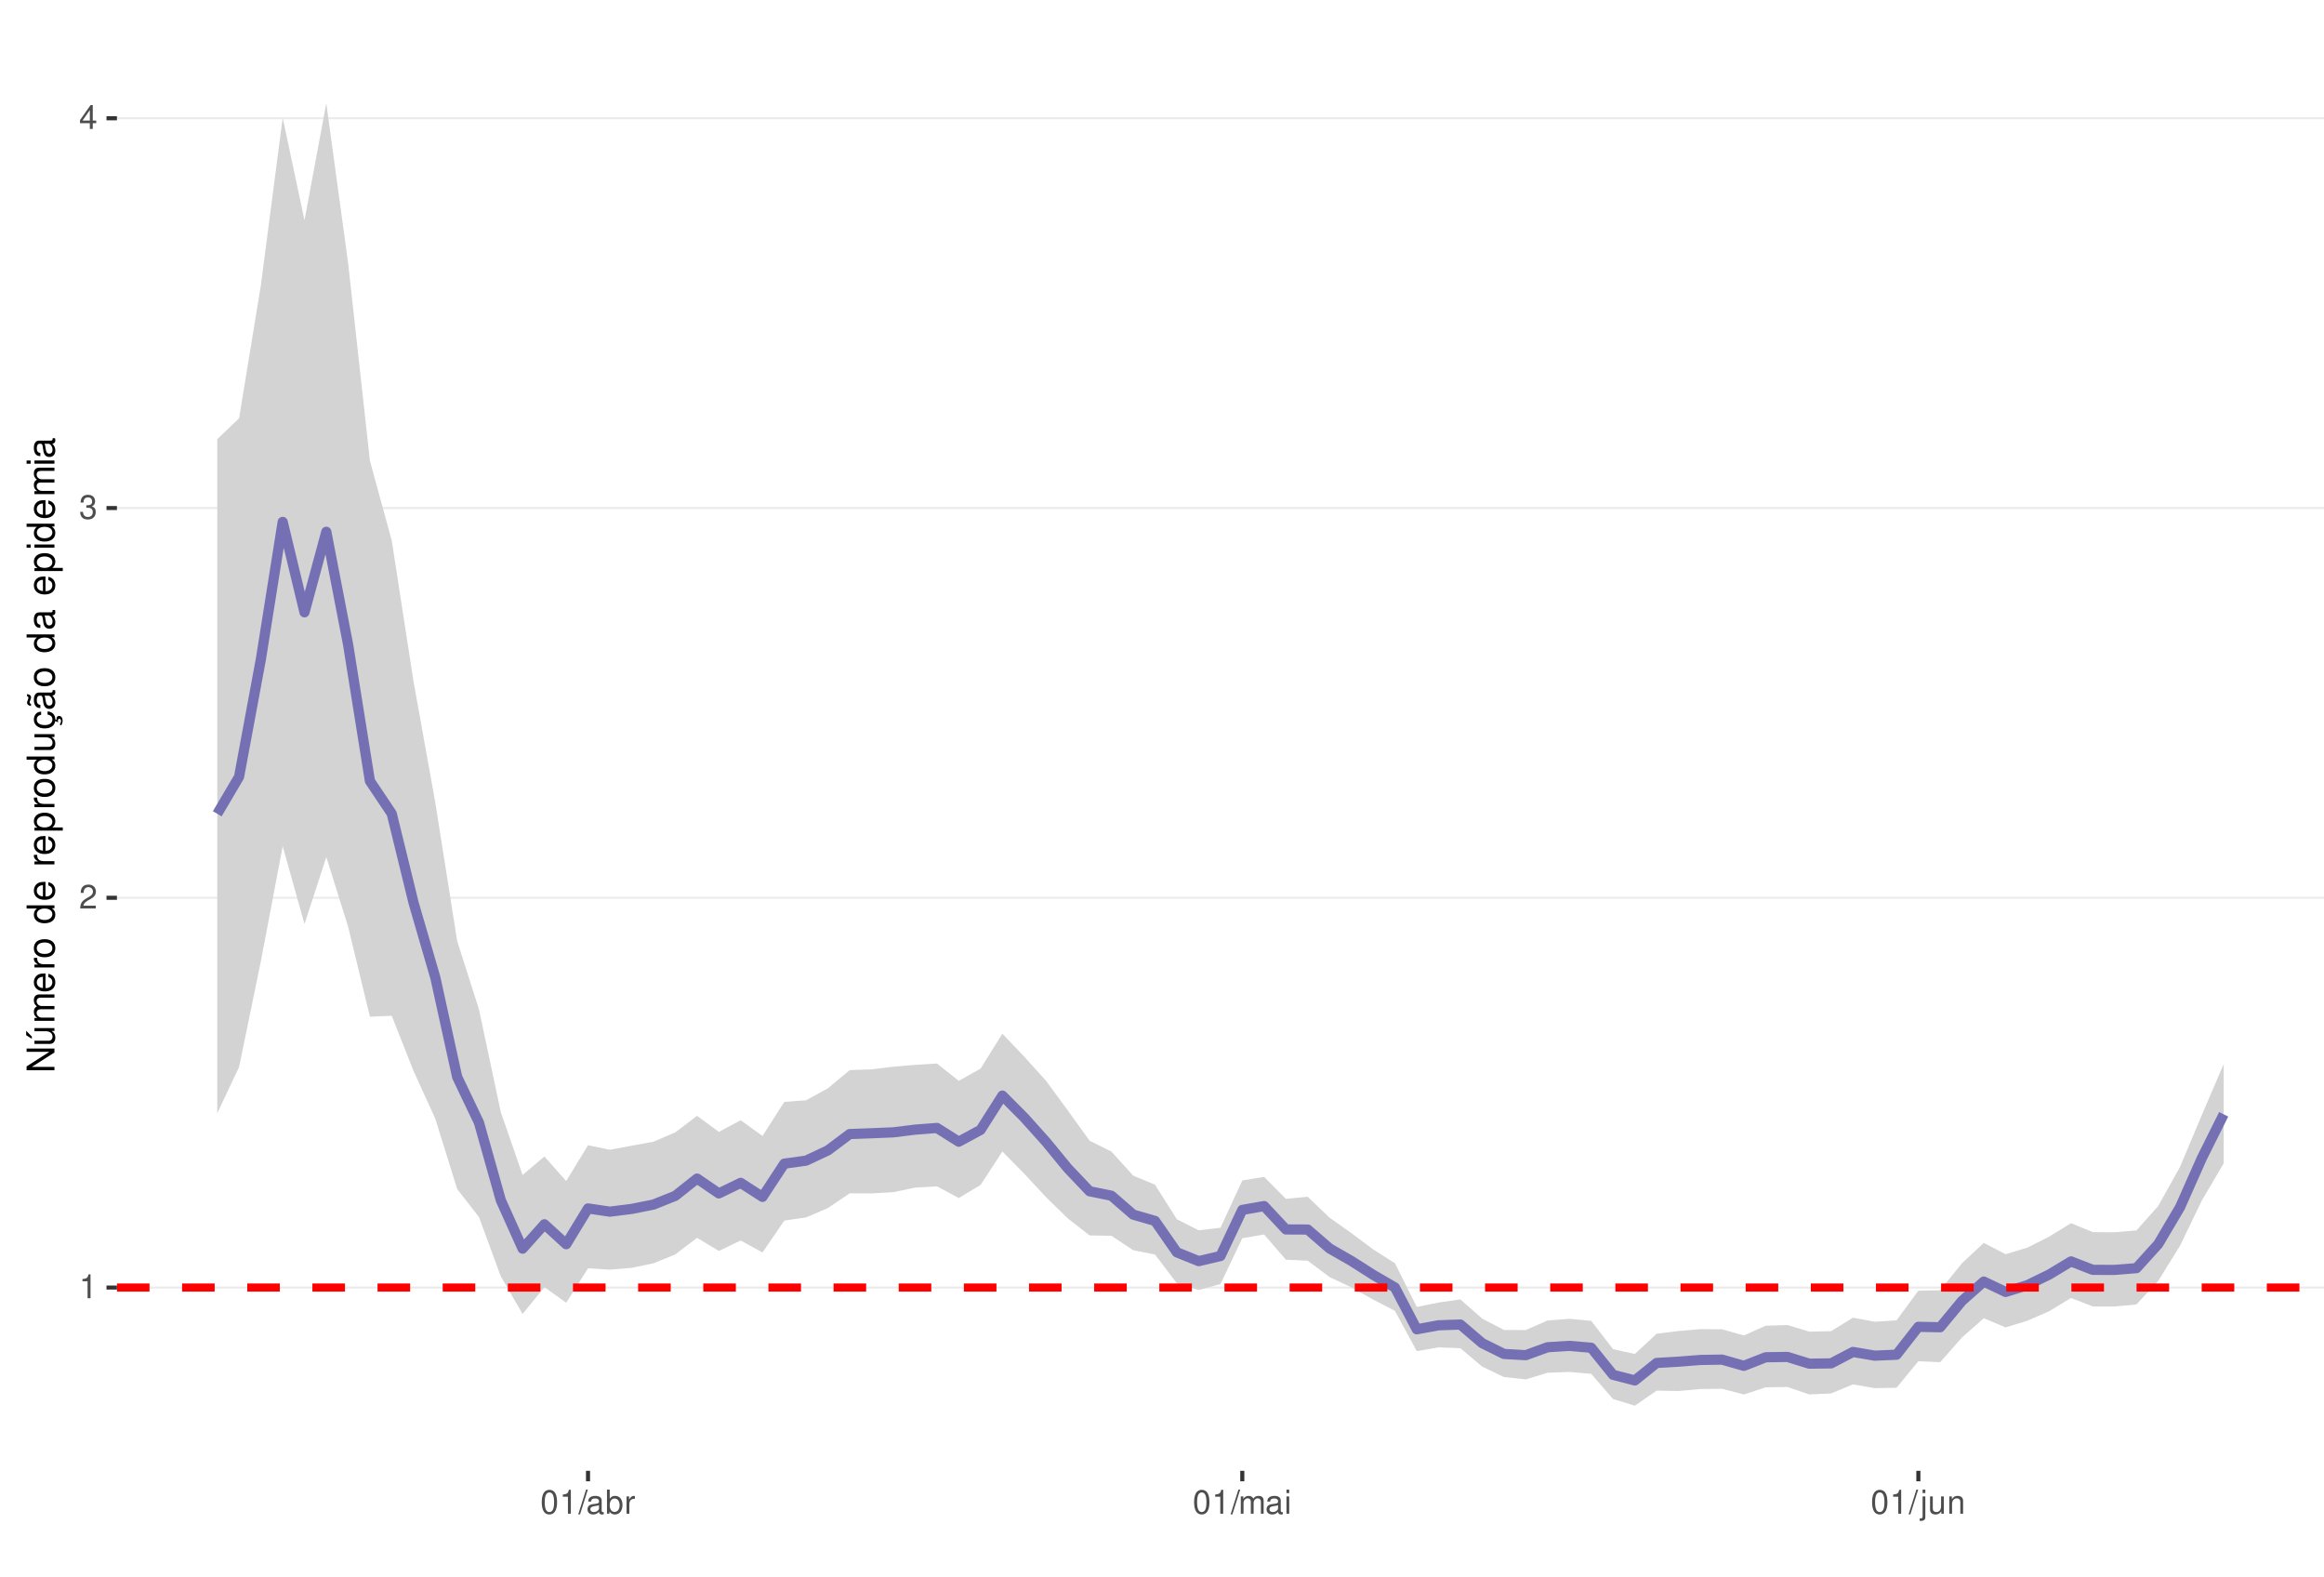
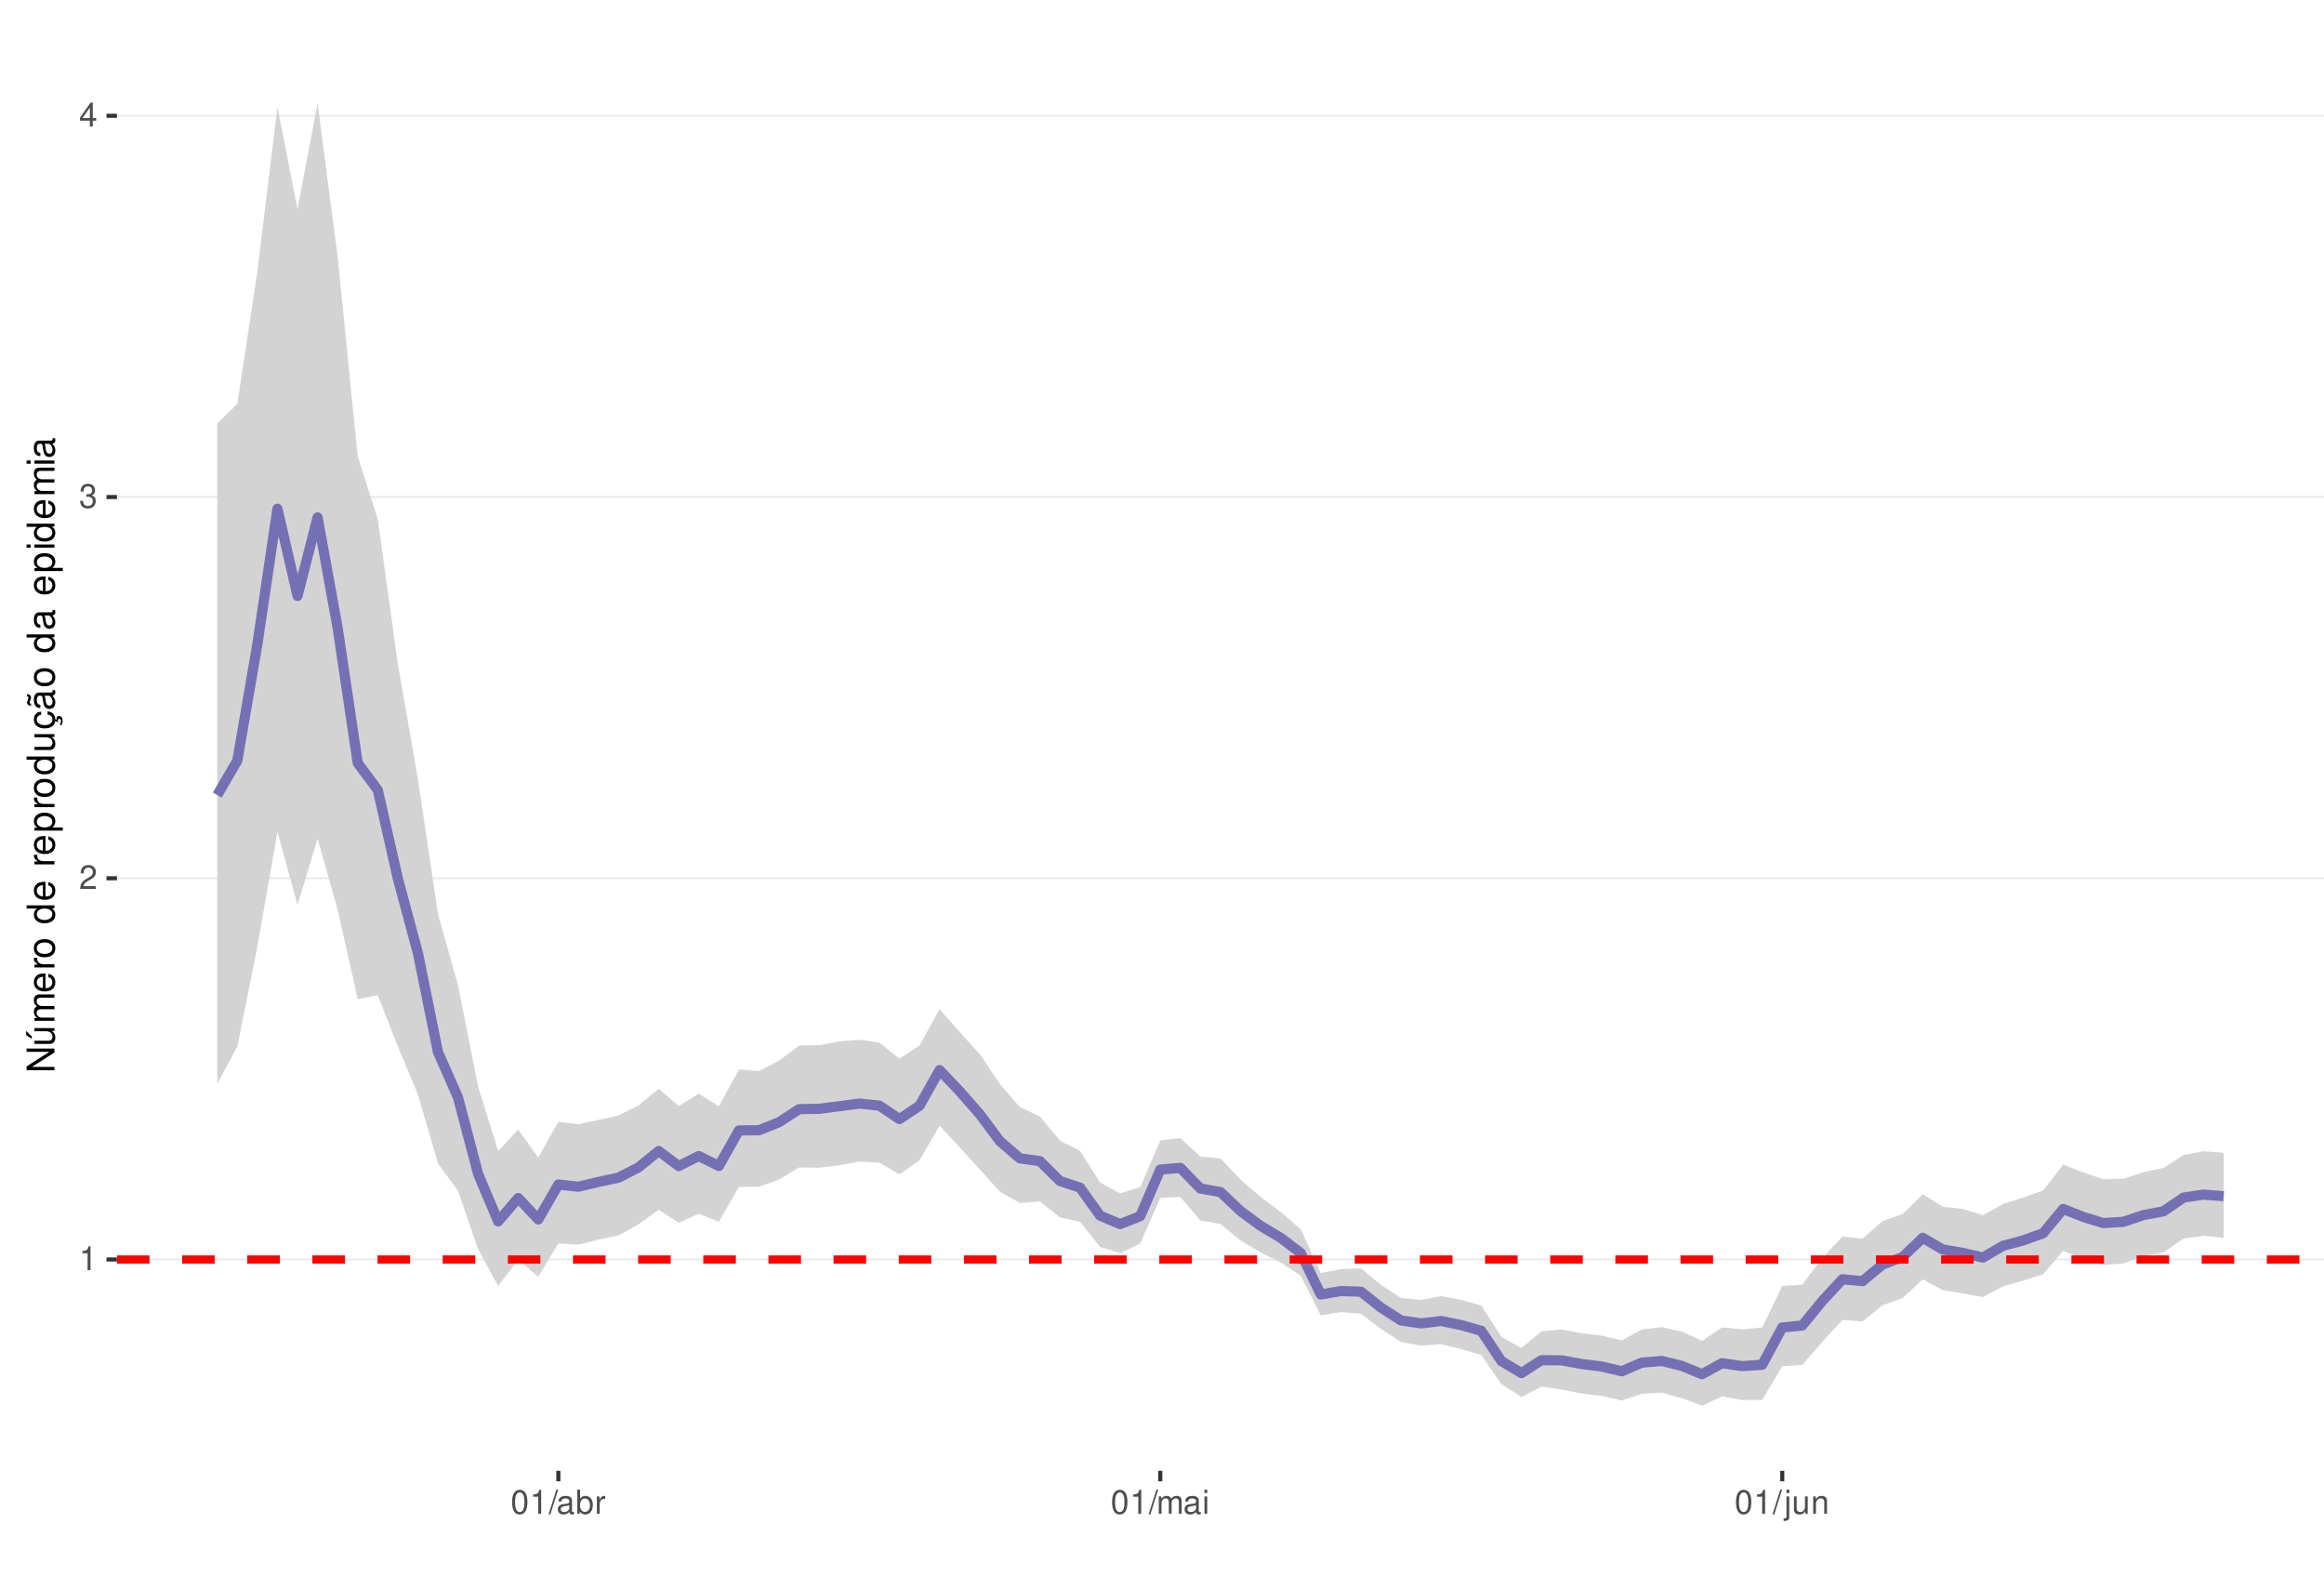
<svg xmlns="http://www.w3.org/2000/svg" xmlns:xlink="http://www.w3.org/1999/xlink" width="609pt" height="413pt" viewBox="0 0 609 413" version="1.1">
  <defs>
    <g>
      <symbol overflow="visible" id="glyph0-0">
        <path style="stroke:none;" d="" />
      </symbol>
      <symbol overflow="visible" id="glyph0-1">
        <path style="stroke:none;" d="M 2.234 -4.453 L 2.234 0 L 3 0 L 3 -6.266 L 2.5 -6.266 C 2.234 -5.297 2.062 -5.172 0.891 -5.016 L 0.891 -4.453 Z M 2.234 -4.453 " />
      </symbol>
      <symbol overflow="visible" id="glyph0-2">
        <path style="stroke:none;" d="M 4.375 -0.75 L 1.156 -0.75 C 1.234 -1.266 1.5 -1.594 2.266 -2.062 L 3.125 -2.547 C 3.984 -3.016 4.422 -3.656 4.422 -4.438 C 4.422 -4.953 4.219 -5.438 3.859 -5.781 C 3.484 -6.109 3.031 -6.266 2.453 -6.266 C 1.672 -6.266 1.094 -5.984 0.766 -5.438 C 0.547 -5.109 0.453 -4.719 0.438 -4.094 L 1.188 -4.094 C 1.219 -4.516 1.266 -4.766 1.375 -4.984 C 1.578 -5.359 1.969 -5.594 2.438 -5.594 C 3.125 -5.594 3.641 -5.094 3.641 -4.422 C 3.641 -3.906 3.359 -3.484 2.812 -3.172 L 2.016 -2.703 C 0.734 -1.969 0.359 -1.375 0.297 -0.016 L 4.375 -0.016 Z M 4.375 -0.75 " />
      </symbol>
      <symbol overflow="visible" id="glyph0-3">
        <path style="stroke:none;" d="M 1.906 -2.875 L 2.328 -2.875 C 3.156 -2.875 3.594 -2.5 3.594 -1.734 C 3.594 -0.953 3.125 -0.469 2.344 -0.469 C 1.5 -0.469 1.094 -0.906 1.031 -1.812 L 0.281 -1.812 C 0.312 -1.312 0.391 -0.984 0.547 -0.703 C 0.859 -0.109 1.469 0.203 2.297 0.203 C 3.562 0.203 4.375 -0.562 4.375 -1.75 C 4.375 -2.547 4.078 -2.984 3.344 -3.234 C 3.906 -3.469 4.203 -3.906 4.203 -4.531 C 4.203 -5.609 3.5 -6.266 2.328 -6.266 C 1.094 -6.266 0.438 -5.562 0.406 -4.234 L 1.172 -4.234 C 1.172 -4.625 1.219 -4.844 1.312 -5.031 C 1.484 -5.391 1.859 -5.594 2.344 -5.594 C 3.016 -5.594 3.422 -5.188 3.422 -4.516 C 3.422 -4.062 3.266 -3.797 2.922 -3.656 C 2.719 -3.562 2.438 -3.531 1.906 -3.516 Z M 1.906 -2.875 " />
      </symbol>
      <symbol overflow="visible" id="glyph0-4">
        <path style="stroke:none;" d="M 2.828 -1.516 L 2.828 0 L 3.594 0 L 3.594 -1.516 L 4.5 -1.516 L 4.5 -2.203 L 3.594 -2.203 L 3.594 -6.266 L 3.031 -6.266 L 0.25 -2.312 L 0.25 -1.516 Z M 2.828 -2.203 L 0.906 -2.203 L 2.828 -4.953 Z M 2.828 -2.203 " />
      </symbol>
      <symbol overflow="visible" id="glyph0-5">
        <path style="stroke:none;" d="M 2.375 -6.266 C 1.812 -6.266 1.297 -6 0.969 -5.578 C 0.578 -5.016 0.375 -4.188 0.375 -3.031 C 0.375 -0.922 1.062 0.203 2.375 0.203 C 3.672 0.203 4.391 -0.922 4.391 -2.984 C 4.391 -4.188 4.203 -5 3.797 -5.578 C 3.469 -6 2.953 -6.266 2.375 -6.266 Z M 2.375 -5.578 C 3.203 -5.578 3.609 -4.75 3.609 -3.047 C 3.609 -1.266 3.219 -0.438 2.359 -0.438 C 1.562 -0.438 1.156 -1.297 1.156 -3.016 C 1.156 -4.75 1.562 -5.578 2.375 -5.578 Z M 2.375 -5.578 " />
      </symbol>
      <symbol overflow="visible" id="glyph0-6">
        <path style="stroke:none;" d="M 1.984 -6.312 L -0.062 0.172 L 0.406 0.172 L 2.453 -6.312 Z M 1.984 -6.312 " />
      </symbol>
      <symbol overflow="visible" id="glyph0-7">
        <path style="stroke:none;" d="M 4.625 -0.422 C 4.547 -0.406 4.516 -0.406 4.469 -0.406 C 4.219 -0.406 4.078 -0.531 4.078 -0.766 L 4.078 -3.422 C 4.078 -4.234 3.5 -4.672 2.375 -4.672 C 1.719 -4.672 1.188 -4.469 0.875 -4.141 C 0.672 -3.906 0.578 -3.641 0.562 -3.188 L 1.297 -3.188 C 1.344 -3.75 1.672 -4 2.359 -4 C 3.016 -4 3.375 -3.75 3.375 -3.328 L 3.375 -3.141 C 3.359 -2.828 3.203 -2.703 2.609 -2.625 C 1.594 -2.5 1.438 -2.469 1.156 -2.359 C 0.625 -2.125 0.359 -1.734 0.359 -1.141 C 0.359 -0.312 0.938 0.203 1.859 0.203 C 2.422 0.203 2.875 0 3.391 -0.469 C 3.438 0 3.672 0.203 4.141 0.203 C 4.297 0.203 4.391 0.188 4.625 0.125 Z M 3.375 -1.422 C 3.375 -1.188 3.297 -1.031 3.078 -0.844 C 2.781 -0.578 2.438 -0.438 2.016 -0.438 C 1.453 -0.438 1.109 -0.703 1.109 -1.156 C 1.109 -1.641 1.422 -1.875 2.203 -1.984 C 2.984 -2.094 3.125 -2.125 3.375 -2.234 Z M 3.375 -1.422 " />
      </symbol>
      <symbol overflow="visible" id="glyph0-8">
        <path style="stroke:none;" d="M 0.469 -6.312 L 0.469 0 L 1.109 0 L 1.109 -0.578 C 1.469 -0.047 1.922 0.203 2.547 0.203 C 3.75 0.203 4.531 -0.781 4.531 -2.281 C 4.531 -3.75 3.797 -4.672 2.594 -4.672 C 1.969 -4.672 1.531 -4.438 1.188 -3.922 L 1.188 -6.312 Z M 2.453 -3.984 C 3.25 -3.984 3.781 -3.297 3.781 -2.203 C 3.781 -1.172 3.234 -0.469 2.453 -0.469 C 1.672 -0.469 1.188 -1.172 1.188 -2.234 C 1.188 -3.297 1.672 -3.984 2.453 -3.984 Z M 2.453 -3.984 " />
      </symbol>
      <symbol overflow="visible" id="glyph0-9">
        <path style="stroke:none;" d="M 0.594 -4.531 L 0.594 0 L 1.328 0 L 1.328 -2.359 C 1.328 -3.438 1.781 -3.938 2.781 -3.906 L 2.781 -4.641 C 2.656 -4.656 2.594 -4.672 2.5 -4.672 C 2.031 -4.672 1.672 -4.391 1.266 -3.719 L 1.266 -4.531 Z M 0.594 -4.531 " />
      </symbol>
      <symbol overflow="visible" id="glyph0-10">
        <path style="stroke:none;" d="M 0.609 -4.531 L 0.609 0 L 1.328 0 L 1.328 -2.844 C 1.328 -3.5 1.812 -4.031 2.391 -4.031 C 2.938 -4.031 3.234 -3.703 3.234 -3.125 L 3.234 0 L 3.969 0 L 3.969 -2.844 C 3.969 -3.5 4.438 -4.031 5.031 -4.031 C 5.562 -4.031 5.875 -3.703 5.875 -3.125 L 5.875 0 L 6.594 0 L 6.594 -3.406 C 6.594 -4.219 6.125 -4.672 5.281 -4.672 C 4.672 -4.672 4.312 -4.484 3.891 -3.969 C 3.625 -4.453 3.25 -4.672 2.672 -4.672 C 2.062 -4.672 1.656 -4.438 1.266 -3.891 L 1.266 -4.531 Z M 0.609 -4.531 " />
      </symbol>
      <symbol overflow="visible" id="glyph0-11">
        <path style="stroke:none;" d="M 1.297 -4.531 L 0.578 -4.531 L 0.578 0 L 1.297 0 Z M 1.297 -6.312 L 0.578 -6.312 L 0.578 -5.406 L 1.297 -5.406 Z M 1.297 -6.312 " />
      </symbol>
      <symbol overflow="visible" id="glyph0-12">
        <path style="stroke:none;" d="M 0.609 -4.531 L 0.609 0.656 C 0.609 1.109 0.469 1.25 0.016 1.25 C -0.031 1.25 -0.062 1.25 -0.156 1.25 L -0.156 1.859 C -0.062 1.875 -0.031 1.891 0.094 1.891 C 0.906 1.891 1.328 1.562 1.328 0.938 L 1.328 -4.531 Z M 1.328 -6.312 L 0.609 -6.312 L 0.609 -5.406 L 1.328 -5.406 Z M 1.328 -6.312 " />
      </symbol>
      <symbol overflow="visible" id="glyph0-13">
        <path style="stroke:none;" d="M 4.172 0 L 4.172 -4.531 L 3.453 -4.531 L 3.453 -1.969 C 3.453 -1.031 2.969 -0.438 2.219 -0.438 C 1.641 -0.438 1.281 -0.781 1.281 -1.328 L 1.281 -4.531 L 0.562 -4.531 L 0.562 -1.031 C 0.562 -0.281 1.125 0.203 2.016 0.203 C 2.672 0.203 3.094 -0.031 3.516 -0.625 L 3.516 0 Z M 4.172 0 " />
      </symbol>
      <symbol overflow="visible" id="glyph0-14">
        <path style="stroke:none;" d="M 0.609 -4.531 L 0.609 0 L 1.328 0 L 1.328 -2.5 C 1.328 -3.422 1.812 -4.031 2.562 -4.031 C 3.141 -4.031 3.5 -3.688 3.5 -3.141 L 3.5 0 L 4.219 0 L 4.219 -3.422 C 4.219 -4.188 3.656 -4.672 2.781 -4.672 C 2.109 -4.672 1.672 -4.406 1.266 -3.781 L 1.266 -4.531 Z M 0.609 -4.531 " />
      </symbol>
      <symbol overflow="visible" id="glyph1-0">
        <path style="stroke:none;" d="" />
      </symbol>
      <symbol overflow="visible" id="glyph1-1">
        <path style="stroke:none;" d="M -7.297 -6.453 L -7.297 -5.578 L -1.328 -5.578 L -7.297 -1.766 L -7.297 -0.766 L 0 -0.766 L 0 -1.641 L -5.906 -1.641 L 0 -5.406 L 0 -6.453 Z M -7.297 -6.453 " />
      </symbol>
      <symbol overflow="visible" id="glyph1-2">
        <path style="stroke:none;" d="M 0 -4.812 L -5.234 -4.812 L -5.234 -3.984 L -2.266 -3.984 C -1.203 -3.984 -0.5 -3.438 -0.5 -2.562 C -0.5 -1.906 -0.906 -1.484 -1.531 -1.484 L -5.234 -1.484 L -5.234 -0.656 L -1.203 -0.656 C -0.328 -0.656 0.234 -1.297 0.234 -2.312 C 0.234 -3.094 -0.047 -3.578 -0.734 -4.062 L 0 -4.062 Z M -7.406 -2.953 L -5.922 -2 L -5.922 -2.594 L -7.406 -4.094 Z M -7.406 -2.953 " />
      </symbol>
      <symbol overflow="visible" id="glyph1-3">
        <path style="stroke:none;" d="M -5.234 -0.703 L 0 -0.703 L 0 -1.547 L -3.297 -1.547 C -4.047 -1.547 -4.656 -2.094 -4.656 -2.766 C -4.656 -3.391 -4.281 -3.734 -3.609 -3.734 L 0 -3.734 L 0 -4.578 L -3.297 -4.578 C -4.047 -4.578 -4.656 -5.125 -4.656 -5.812 C -4.656 -6.422 -4.266 -6.781 -3.609 -6.781 L 0 -6.781 L 0 -7.625 L -3.938 -7.625 C -4.875 -7.625 -5.391 -7.078 -5.391 -6.094 C -5.391 -5.406 -5.188 -4.984 -4.594 -4.484 C -5.156 -4.188 -5.391 -3.766 -5.391 -3.078 C -5.391 -2.375 -5.125 -1.906 -4.5 -1.469 L -5.234 -1.469 Z M -5.234 -0.703 " />
      </symbol>
      <symbol overflow="visible" id="glyph1-4">
        <path style="stroke:none;" d="M -2.344 -5.125 C -3.141 -5.125 -3.625 -5.062 -4.016 -4.922 C -4.875 -4.578 -5.391 -3.781 -5.391 -2.797 C -5.391 -1.344 -4.281 -0.406 -2.547 -0.406 C -0.812 -0.406 0.234 -1.297 0.234 -2.781 C 0.234 -3.984 -0.453 -4.812 -1.594 -5.016 L -1.594 -4.188 C -0.906 -3.953 -0.547 -3.484 -0.547 -2.812 C -0.547 -2.281 -0.781 -1.828 -1.219 -1.547 C -1.516 -1.344 -1.812 -1.281 -2.344 -1.266 Z M -3.016 -1.297 C -3.984 -1.359 -4.625 -1.953 -4.625 -2.797 C -4.625 -3.641 -3.953 -4.234 -3.016 -4.234 Z M -3.016 -1.297 " />
      </symbol>
      <symbol overflow="visible" id="glyph1-5">
        <path style="stroke:none;" d="M -5.234 -0.688 L 0 -0.688 L 0 -1.531 L -2.719 -1.531 C -3.984 -1.547 -4.547 -2.062 -4.516 -3.203 L -5.359 -3.203 C -5.375 -3.062 -5.391 -2.984 -5.391 -2.891 C -5.391 -2.344 -5.062 -1.938 -4.297 -1.453 L -5.234 -1.453 Z M -5.234 -0.688 " />
      </symbol>
      <symbol overflow="visible" id="glyph1-6">
        <path style="stroke:none;" d="M -5.391 -2.719 C -5.391 -1.234 -4.344 -0.359 -2.578 -0.359 C -0.812 -0.359 0.234 -1.234 0.234 -2.734 C 0.234 -4.203 -0.812 -5.094 -2.547 -5.094 C -4.359 -5.094 -5.391 -4.234 -5.391 -2.719 Z M -4.625 -2.734 C -4.625 -3.672 -3.844 -4.234 -2.547 -4.234 C -1.312 -4.234 -0.547 -3.656 -0.547 -2.734 C -0.547 -1.797 -1.312 -1.234 -2.578 -1.234 C -3.844 -1.234 -4.625 -1.797 -4.625 -2.734 Z M -4.625 -2.734 " />
      </symbol>
      <symbol overflow="visible" id="glyph1-7">
        <path style="stroke:none;" d="" />
      </symbol>
      <symbol overflow="visible" id="glyph1-8">
        <path style="stroke:none;" d="M -7.297 -4.953 L -7.297 -4.125 L -4.578 -4.125 C -5.109 -3.766 -5.391 -3.203 -5.391 -2.516 C -5.391 -1.156 -4.297 -0.266 -2.625 -0.266 C -0.859 -0.266 0.234 -1.125 0.234 -2.547 C 0.234 -3.266 -0.047 -3.766 -0.688 -4.203 L 0 -4.203 L 0 -4.953 Z M -4.609 -2.656 C -4.609 -3.547 -3.812 -4.125 -2.562 -4.125 C -1.344 -4.125 -0.547 -3.547 -0.547 -2.656 C -0.547 -1.734 -1.359 -1.125 -2.578 -1.125 C -3.797 -1.125 -4.609 -1.734 -4.609 -2.656 Z M -4.609 -2.656 " />
      </symbol>
      <symbol overflow="visible" id="glyph1-9">
        <path style="stroke:none;" d="M 2.188 -0.547 L 2.188 -1.375 L -0.547 -1.375 C -0.016 -1.812 0.234 -2.312 0.234 -2.984 C 0.234 -4.344 -0.859 -5.234 -2.531 -5.234 C -4.297 -5.234 -5.391 -4.375 -5.391 -2.984 C -5.391 -2.266 -5.062 -1.703 -4.453 -1.312 L -5.234 -1.312 L -5.234 -0.547 Z M -4.609 -2.844 C -4.609 -3.766 -3.797 -4.359 -2.547 -4.359 C -1.359 -4.359 -0.547 -3.75 -0.547 -2.844 C -0.547 -1.953 -1.344 -1.375 -2.578 -1.375 C -3.812 -1.375 -4.609 -1.953 -4.609 -2.844 Z M -4.609 -2.844 " />
      </symbol>
      <symbol overflow="visible" id="glyph1-10">
        <path style="stroke:none;" d="M 0 -4.812 L -5.234 -4.812 L -5.234 -3.984 L -2.266 -3.984 C -1.203 -3.984 -0.5 -3.438 -0.5 -2.562 C -0.5 -1.906 -0.906 -1.484 -1.531 -1.484 L -5.234 -1.484 L -5.234 -0.656 L -1.203 -0.656 C -0.328 -0.656 0.234 -1.297 0.234 -2.312 C 0.234 -3.094 -0.047 -3.578 -0.734 -4.062 L 0 -4.062 Z M 0 -4.812 " />
      </symbol>
      <symbol overflow="visible" id="glyph1-11">
        <path style="stroke:none;" d="M 0.234 -2.641 C 0.234 -3.875 -0.547 -4.703 -1.797 -4.766 L -1.797 -3.938 C -0.953 -3.797 -0.531 -3.359 -0.531 -2.656 C -0.531 -1.734 -1.281 -1.188 -2.516 -1.188 C -3.844 -1.188 -4.625 -1.719 -4.625 -2.625 C -4.625 -3.328 -4.203 -3.766 -3.484 -3.875 L -3.484 -4.703 C -3.984 -4.672 -4.312 -4.562 -4.609 -4.359 C -5.094 -4 -5.391 -3.375 -5.391 -2.641 C -5.391 -1.219 -4.266 -0.312 -2.531 -0.312 C -1.469 -0.312 -0.625 -0.672 -0.156 -1.312 C 0.047 -1.594 0.125 -1.812 0.203 -2.25 L 0.922 -1.938 L 0.984 -2.062 C 0.938 -2.188 0.906 -2.25 0.906 -2.375 C 0.906 -2.656 1.047 -2.828 1.281 -2.828 C 1.547 -2.828 1.734 -2.594 1.734 -2.297 C 1.734 -2.031 1.672 -1.844 1.438 -1.406 L 1.406 -1.312 L 1.812 -1.094 C 2.078 -1.75 2.141 -1.953 2.141 -2.344 C 2.141 -3.109 1.781 -3.578 1.203 -3.578 C 0.781 -3.578 0.547 -3.297 0.547 -2.797 C 0.547 -2.703 0.547 -2.641 0.562 -2.516 Z M 0.234 -2.641 " />
      </symbol>
      <symbol overflow="visible" id="glyph1-12">
        <path style="stroke:none;" d="M -0.484 -5.344 C -0.469 -5.266 -0.469 -5.219 -0.469 -5.172 C -0.469 -4.875 -0.625 -4.719 -0.875 -4.719 L -3.953 -4.719 C -4.891 -4.719 -5.391 -4.047 -5.391 -2.75 C -5.391 -1.984 -5.172 -1.375 -4.781 -1.016 C -4.516 -0.766 -4.203 -0.672 -3.688 -0.656 L -3.688 -1.484 C -4.328 -1.562 -4.625 -1.938 -4.625 -2.719 C -4.625 -3.484 -4.344 -3.891 -3.844 -3.891 L -3.625 -3.891 C -3.266 -3.875 -3.125 -3.703 -3.047 -3.016 C -2.891 -1.844 -2.844 -1.656 -2.719 -1.344 C -2.453 -0.734 -2 -0.422 -1.312 -0.422 C -0.375 -0.422 0.234 -1.078 0.234 -2.141 C 0.234 -2.797 0 -3.328 -0.547 -3.922 C 0 -3.984 0.234 -4.234 0.234 -4.781 C 0.234 -4.953 0.203 -5.062 0.141 -5.344 Z M -1.656 -3.891 C -1.375 -3.891 -1.203 -3.812 -0.969 -3.562 C -0.656 -3.219 -0.5 -2.812 -0.5 -2.312 C -0.5 -1.672 -0.812 -1.297 -1.344 -1.297 C -1.891 -1.297 -2.172 -1.656 -2.297 -2.547 C -2.422 -3.438 -2.453 -3.609 -2.594 -3.891 Z M -7.172 -3.75 C -6.922 -3.672 -6.812 -3.547 -6.812 -3.375 C -6.812 -3.25 -6.875 -2.984 -6.984 -2.734 C -7.156 -2.312 -7.172 -2.25 -7.172 -2.047 C -7.172 -1.594 -6.797 -1.297 -6.141 -1.188 L -6.141 -1.766 C -6.375 -1.812 -6.5 -1.938 -6.5 -2.094 C -6.5 -2.203 -6.469 -2.344 -6.375 -2.578 C -6.156 -3.156 -6.125 -3.234 -6.125 -3.438 C -6.125 -3.922 -6.484 -4.219 -7.172 -4.312 Z M -7.172 -3.75 " />
      </symbol>
      <symbol overflow="visible" id="glyph1-13">
        <path style="stroke:none;" d="M -0.484 -5.344 C -0.469 -5.266 -0.469 -5.219 -0.469 -5.172 C -0.469 -4.875 -0.625 -4.719 -0.875 -4.719 L -3.953 -4.719 C -4.891 -4.719 -5.391 -4.047 -5.391 -2.75 C -5.391 -1.984 -5.172 -1.375 -4.781 -1.016 C -4.516 -0.766 -4.203 -0.672 -3.688 -0.656 L -3.688 -1.484 C -4.328 -1.562 -4.625 -1.938 -4.625 -2.719 C -4.625 -3.484 -4.344 -3.891 -3.844 -3.891 L -3.625 -3.891 C -3.266 -3.875 -3.125 -3.703 -3.047 -3.016 C -2.891 -1.844 -2.844 -1.656 -2.719 -1.344 C -2.453 -0.734 -2 -0.422 -1.312 -0.422 C -0.375 -0.422 0.234 -1.078 0.234 -2.141 C 0.234 -2.797 0 -3.328 -0.547 -3.922 C 0 -3.984 0.234 -4.234 0.234 -4.781 C 0.234 -4.953 0.203 -5.062 0.141 -5.344 Z M -1.656 -3.891 C -1.375 -3.891 -1.203 -3.812 -0.969 -3.562 C -0.656 -3.219 -0.5 -2.812 -0.5 -2.312 C -0.5 -1.672 -0.812 -1.297 -1.344 -1.297 C -1.891 -1.297 -2.172 -1.656 -2.297 -2.547 C -2.422 -3.438 -2.453 -3.609 -2.594 -3.891 Z M -1.656 -3.891 " />
      </symbol>
      <symbol overflow="visible" id="glyph1-14">
        <path style="stroke:none;" d="M -5.234 -1.5 L -5.234 -0.672 L 0 -0.672 L 0 -1.5 Z M -7.297 -1.5 L -7.297 -0.656 L -6.234 -0.656 L -6.234 -1.5 Z M -7.297 -1.5 " />
      </symbol>
    </g>
    <clipPath id="clip1">
      <path d="M 30.645 9.961 L 609 9.961 L 609 385.328 L 30.645 385.328 Z M 30.645 9.961 " />
    </clipPath>
    <clipPath id="clip2">
-       <path d="M 30.645 337 L 609 337 L 609 338 L 30.645 338 Z M 30.645 337 " />
+       <path d="M 30.645 329 L 609 329 L 609 331 L 30.645 331 Z M 30.645 329 " />
    </clipPath>
    <clipPath id="clip3">
-       <path d="M 30.645 234 L 609 234 L 609 236 L 30.645 236 Z M 30.645 234 " />
+       <path d="M 30.645 229 L 609 229 L 609 231 L 30.645 231 Z M 30.645 229 " />
    </clipPath>
    <clipPath id="clip4">
-       <path d="M 30.645 132 L 609 132 L 609 134 L 30.645 134 Z M 30.645 132 " />
+       <path d="M 30.645 129 L 609 129 L 609 131 L 30.645 131 Z M 30.645 129 " />
    </clipPath>
    <clipPath id="clip5">
-       <path d="M 30.645 30 L 609 30 L 609 32 L 30.645 32 Z M 30.645 30 " />
+       <path d="M 30.645 30 L 609 30 L 609 31 L 30.645 31 Z M 30.645 30 " />
    </clipPath>
    <clipPath id="clip6">
-       <path d="M 30.645 336 L 609 336 L 609 339 L 30.645 339 Z M 30.645 336 " />
+       <path d="M 30.645 328 L 609 328 L 609 332 L 30.645 332 Z M 30.645 328 " />
    </clipPath>
  </defs>
  <g id="surface58">
    <rect x="0" y="0" width="609" height="413" style="fill:rgb(100%,100%,100%);fill-opacity:1;stroke:none;" />
    <rect x="0" y="0" width="609" height="413" style="fill:rgb(100%,100%,100%);fill-opacity:1;stroke:none;" />
    <path style="fill:none;stroke-width:1.067;stroke-linecap:round;stroke-linejoin:round;stroke:rgb(100%,100%,100%);stroke-opacity:1;stroke-miterlimit:10;" d="M 0 413 L 609 413 L 609 0 L 0 0 Z M 0 413 " />
    <g clip-path="url(#clip1)" clip-rule="nonzero">
      <path style=" stroke:none;fill-rule:nonzero;fill:rgb(100%,100%,100%);fill-opacity:1;" d="M 30.645 385.328 L 609 385.328 L 609 9.961 L 30.645 9.961 Z M 30.645 385.328 " />
    </g>
    <g clip-path="url(#clip2)" clip-rule="nonzero">
-       <path style="fill:none;stroke-width:0.533;stroke-linecap:butt;stroke-linejoin:round;stroke:rgb(92.157%,92.157%,92.157%);stroke-opacity:1;stroke-miterlimit:10;" d="M 30.645 337.312 L 609 337.312 " />
+       <path style="fill:none;stroke-width:0.533;stroke-linecap:butt;stroke-linejoin:round;stroke:rgb(92.157%,92.157%,92.157%);stroke-opacity:1;stroke-miterlimit:10;" d="M 30.645 329.965 L 609 329.965 " />
    </g>
    <g clip-path="url(#clip3)" clip-rule="nonzero">
-       <path style="fill:none;stroke-width:0.533;stroke-linecap:butt;stroke-linejoin:round;stroke:rgb(92.157%,92.157%,92.157%);stroke-opacity:1;stroke-miterlimit:10;" d="M 30.645 235.203 L 609 235.203 " />
+       <path style="fill:none;stroke-width:0.533;stroke-linecap:butt;stroke-linejoin:round;stroke:rgb(92.157%,92.157%,92.157%);stroke-opacity:1;stroke-miterlimit:10;" d="M 30.645 230.086 L 609 230.086 " />
    </g>
    <g clip-path="url(#clip4)" clip-rule="nonzero">
-       <path style="fill:none;stroke-width:0.533;stroke-linecap:butt;stroke-linejoin:round;stroke:rgb(92.157%,92.157%,92.157%);stroke-opacity:1;stroke-miterlimit:10;" d="M 30.645 133.094 L 609 133.094 " />
+       <path style="fill:none;stroke-width:0.533;stroke-linecap:butt;stroke-linejoin:round;stroke:rgb(92.157%,92.157%,92.157%);stroke-opacity:1;stroke-miterlimit:10;" d="M 30.645 130.211 L 609 130.211 " />
    </g>
    <g clip-path="url(#clip5)" clip-rule="nonzero">
-       <path style="fill:none;stroke-width:0.533;stroke-linecap:butt;stroke-linejoin:round;stroke:rgb(92.157%,92.157%,92.157%);stroke-opacity:1;stroke-miterlimit:10;" d="M 30.645 30.98 L 609 30.98 " />
-     </g>
-     <path style=" stroke:none;fill-rule:nonzero;fill:rgb(82.745%,82.745%,82.745%);fill-opacity:1;" d="M 56.934 115.043 L 62.648 109.586 L 68.363 74.734 L 74.078 30.852 L 79.793 57.715 L 85.508 27.023 L 91.223 68.926 L 96.938 120.73 L 102.652 141.586 L 108.367 178.555 L 114.082 210.332 L 119.797 246.52 L 125.512 264.434 L 131.23 291.352 L 136.945 307.824 L 142.66 302.977 L 148.375 309.414 L 154.09 300.027 L 159.805 301.223 L 165.52 300.156 L 171.234 299.105 L 176.949 296.656 L 182.664 292.328 L 188.379 296.52 L 194.094 293.48 L 199.809 297.602 L 205.523 288.664 L 211.238 288.258 L 216.953 285.117 L 222.668 280.348 L 228.383 280.156 L 234.098 279.445 L 239.812 278.98 L 245.527 278.621 L 251.242 283.16 L 256.957 279.961 L 262.672 270.805 L 268.387 276.805 L 274.102 283.133 L 279.816 290.918 L 285.531 298.844 L 291.246 301.699 L 296.961 307.992 L 302.676 310.383 L 308.395 319.422 L 314.109 322.32 L 319.824 321.645 L 325.539 309.281 L 331.254 308.316 L 336.969 314.082 L 342.684 313.531 L 348.398 319.004 L 354.113 323.043 L 359.828 327.312 L 365.543 330.945 L 371.258 342.387 L 376.973 341.246 L 382.688 340.418 L 388.402 345.453 L 394.117 348.43 L 399.832 348.445 L 405.547 345.938 L 411.262 345.508 L 416.977 346.039 L 422.691 353.449 L 428.406 354.727 L 434.121 349.41 L 439.836 348.707 L 445.551 348.211 L 451.266 348.258 L 456.98 349.867 L 462.695 347.312 L 468.41 347.137 L 474.125 348.863 L 479.84 348.746 L 485.559 345.211 L 491.273 346.273 L 496.988 345.906 L 502.703 338.133 L 508.418 338.031 L 514.133 330.941 L 519.848 325.613 L 525.562 328.582 L 531.277 326.863 L 536.992 323.961 L 542.707 320.449 L 548.422 322.801 L 554.137 322.824 L 559.852 322.352 L 565.566 315.941 L 571.281 305.68 L 576.996 292.078 L 582.711 278.758 L 582.711 304.781 L 576.996 314.5 L 571.281 326.344 L 565.566 335.57 L 559.852 341.742 L 554.137 342.273 L 548.422 342.273 L 542.707 340.039 L 536.992 343.512 L 531.277 346.008 L 525.562 347.754 L 519.848 345.352 L 514.133 350.395 L 508.418 356.867 L 502.703 356.613 L 496.988 363.559 L 491.273 363.676 L 485.559 362.684 L 479.84 365.059 L 474.125 365.32 L 468.41 363.367 L 462.695 363.449 L 456.98 365.332 L 451.266 363.836 L 445.551 363.902 L 439.836 364.422 L 434.121 364.324 L 428.406 368.266 L 422.691 366.516 L 416.977 359.918 L 411.262 359.422 L 405.547 359.633 L 399.832 361.371 L 394.117 360.758 L 388.402 358.031 L 382.688 353.207 L 376.973 352.98 L 371.258 353.973 L 365.543 343.422 L 359.828 340.457 L 354.113 337.25 L 348.398 334.562 L 342.684 330.277 L 336.969 330.016 L 331.254 323.414 L 325.539 324.398 L 319.824 336.391 L 314.109 337.957 L 308.395 336.203 L 302.676 328.668 L 296.961 327.523 L 291.246 323.758 L 285.531 323.66 L 279.816 319.207 L 274.102 313.621 L 268.387 307.473 L 262.672 301.672 L 256.957 310.438 L 251.242 313.859 L 245.527 310.801 L 239.812 311.133 L 234.098 312.324 L 228.383 312.66 L 222.668 312.621 L 216.953 316.484 L 211.238 318.949 L 205.523 319.766 L 199.809 328.121 L 194.094 324.996 L 188.379 327.727 L 182.664 324.289 L 176.949 328.633 L 171.234 330.969 L 165.52 332.152 L 159.805 332.621 L 154.09 332.277 L 148.375 341.285 L 142.66 337.195 L 136.945 344.242 L 131.23 334.375 L 125.512 318.844 L 119.797 311.496 L 114.082 293.109 L 108.367 280.574 L 102.652 266.117 L 96.938 266.363 L 91.223 242.766 L 85.508 224.531 L 79.793 242.09 L 74.078 221.688 L 68.363 251.812 L 62.648 279.543 L 56.934 291.645 Z M 56.934 115.043 " />
-     <path style="fill:none;stroke-width:2.667;stroke-linecap:butt;stroke-linejoin:round;stroke:rgb(45.882%,43.922%,70.196%);stroke-opacity:1;stroke-miterlimit:10;" d="M 56.934 213.199 L 62.648 203.504 L 68.363 172.707 L 74.078 136.73 L 79.793 160.418 L 85.508 139.316 L 91.223 168.898 L 96.938 204.617 L 102.652 213.145 L 108.367 236.492 L 114.082 256.129 L 119.797 282.141 L 125.512 294.105 L 131.23 314.418 L 136.945 327.129 L 142.66 320.742 L 148.375 325.965 L 154.09 316.586 L 159.805 317.434 L 165.52 316.719 L 171.234 315.574 L 176.949 313.293 L 182.664 308.762 L 188.379 312.656 L 194.094 309.887 L 199.809 313.562 L 205.523 304.863 L 211.238 304.066 L 216.953 301.379 L 222.668 297.102 L 228.383 296.891 L 234.098 296.652 L 239.812 295.945 L 245.527 295.504 L 251.242 299.105 L 256.957 296.012 L 262.672 287.027 L 268.387 292.762 L 274.102 299.129 L 279.816 306.082 L 285.531 312.094 L 291.246 313.254 L 296.961 318.207 L 302.676 319.863 L 308.395 328.082 L 314.109 330.395 L 319.824 329.059 L 325.539 316.977 L 331.254 315.965 L 336.969 322.09 L 342.684 322.117 L 348.398 327.059 L 354.113 330.336 L 359.828 333.973 L 365.543 337.297 L 371.258 348.25 L 376.973 347.203 L 382.688 347.004 L 388.402 351.883 L 394.117 354.711 L 399.832 355.031 L 405.547 352.949 L 411.262 352.594 L 416.977 353.086 L 422.691 360.172 L 428.406 361.656 L 434.121 357.07 L 439.836 356.738 L 445.551 356.285 L 451.266 356.195 L 456.98 357.824 L 462.695 355.578 L 468.41 355.492 L 474.125 357.258 L 479.84 357.18 L 485.559 354.188 L 491.273 355.156 L 496.988 354.906 L 502.703 347.602 L 508.418 347.715 L 514.133 340.82 L 519.848 335.746 L 525.562 338.465 L 531.277 336.688 L 536.992 333.91 L 542.707 330.465 L 548.422 332.68 L 554.137 332.691 L 559.852 332.234 L 565.566 325.926 L 571.281 316.254 L 576.996 303.391 L 582.711 291.93 " />
+       <path style="fill:none;stroke-width:0.533;stroke-linecap:butt;stroke-linejoin:round;stroke:rgb(92.157%,92.157%,92.157%);stroke-opacity:1;stroke-miterlimit:10;" d="M 30.645 30.332 L 609 30.332 " />
+     </g>
+     <path style=" stroke:none;fill-rule:nonzero;fill:rgb(82.745%,82.745%,82.745%);fill-opacity:1;" d="M 56.934 110.938 L 62.191 105.824 L 67.449 71.051 L 72.707 28.043 L 77.965 54.77 L 83.223 27.023 L 88.48 67.25 L 93.738 119.57 L 98.996 136.051 L 104.254 173.941 L 109.512 204.129 L 114.77 239.422 L 120.027 258.098 L 125.285 284.656 L 130.543 301.562 L 135.801 295.91 L 141.059 303.266 L 146.316 293.898 L 151.574 294.539 L 156.832 293.395 L 162.09 292.223 L 167.348 289.586 L 172.605 285.227 L 177.863 289.746 L 183.121 286.527 L 188.379 289.832 L 193.637 280.176 L 198.895 280.602 L 204.152 277.863 L 209.41 273.902 L 214.668 273.797 L 219.926 272.816 L 225.184 272.406 L 230.441 273.121 L 235.699 277.363 L 240.957 273.902 L 246.215 264.371 L 251.473 270.359 L 256.73 276.129 L 261.988 283.953 L 267.246 290.059 L 272.504 292.488 L 277.762 298.863 L 283.02 301.473 L 288.277 309.793 L 293.535 312.652 L 298.793 311 L 304.051 298.777 L 309.309 298.184 L 314.566 302.984 L 319.824 303.461 L 325.082 309.043 L 330.34 313.586 L 335.598 317.512 L 340.855 322.066 L 346.113 333.516 L 351.371 332.469 L 356.625 332.285 L 361.883 336.613 L 367.141 340.047 L 372.398 340.594 L 377.656 339.559 L 382.914 340.547 L 388.172 342.012 L 393.43 350.234 L 398.688 353.141 L 403.945 348.785 L 409.203 348.301 L 414.461 349.258 L 419.719 349.902 L 424.977 351.148 L 430.234 348.285 L 435.492 347.695 L 440.75 348.867 L 446.008 351.293 L 451.266 347.754 L 456.523 348.273 L 461.781 347.773 L 467.039 336.918 L 472.297 336.551 L 477.555 329.555 L 482.812 323.949 L 488.07 324.496 L 493.328 319.898 L 498.586 318.047 L 503.844 312.863 L 509.102 316.152 L 514.359 316.707 L 519.617 318.379 L 524.875 315.426 L 530.133 313.746 L 535.391 311.891 L 540.648 305.098 L 545.906 307.148 L 551.164 308.949 L 556.422 308.809 L 561.68 307.078 L 566.938 305.977 L 572.195 302.578 L 577.453 301.609 L 582.711 302.016 L 582.711 324.328 L 577.453 323.742 L 572.195 324.488 L 566.938 328.117 L 561.68 329.062 L 556.422 330.996 L 551.164 331.414 L 545.906 329.832 L 540.648 327.699 L 535.391 333.832 L 530.133 335.512 L 524.875 337.004 L 519.617 339.805 L 514.359 338.855 L 509.102 337.996 L 503.844 335.168 L 498.586 340.078 L 493.328 341.949 L 488.07 346.211 L 482.812 345.793 L 477.555 351.5 L 472.297 357.555 L 467.039 357.918 L 461.781 366.766 L 456.523 366.781 L 451.266 365.836 L 446.008 368.266 L 440.75 366.297 L 435.492 364.871 L 430.234 365.152 L 424.977 366.926 L 419.719 365.703 L 414.461 365.086 L 409.203 364.027 L 403.945 363.273 L 398.688 365.98 L 393.43 362.625 L 388.172 354.973 L 382.914 353.445 L 377.656 352.148 L 372.398 352.543 L 367.141 351.582 L 361.883 348.18 L 356.625 344.168 L 351.371 343.746 L 346.113 344.598 L 340.855 334.215 L 335.598 330.734 L 330.34 328.121 L 325.082 324.98 L 319.824 320.66 L 314.566 319.758 L 309.309 313.578 L 304.051 313.848 L 298.793 325.77 L 293.535 328.324 L 288.277 326.676 L 283.02 320.059 L 277.762 318.938 L 272.504 314.738 L 267.246 315.172 L 261.988 312.176 L 256.73 306.32 L 251.473 300.555 L 246.215 294.922 L 240.957 303.961 L 235.699 307.68 L 230.441 304.59 L 225.184 304.336 L 219.926 305.285 L 214.668 305.926 L 209.41 305.848 L 204.152 309.012 L 198.895 310.914 L 193.637 310.949 L 188.379 320.055 L 183.121 317.961 L 177.863 320.367 L 172.605 316.938 L 167.348 320.754 L 162.09 323.652 L 156.832 324.742 L 151.574 326.086 L 146.316 325.742 L 141.059 334.473 L 135.801 330.012 L 130.543 336.895 L 125.285 327.297 L 120.027 312 L 114.77 304.824 L 109.512 286.75 L 104.254 274.121 L 98.996 260.742 L 93.738 261.77 L 88.48 238.266 L 83.223 219.777 L 77.965 237.062 L 72.707 217.93 L 67.449 247.961 L 62.191 274.18 L 56.934 283.938 Z M 56.934 110.938 " />
+     <path style="fill:none;stroke-width:2.667;stroke-linecap:butt;stroke-linejoin:round;stroke:rgb(45.882%,43.922%,70.196%);stroke-opacity:1;stroke-miterlimit:10;" d="M 56.934 208.293 L 62.191 199.27 L 67.449 168.754 L 72.707 133.285 L 77.965 156.125 L 83.223 135.555 L 88.48 164.484 L 93.738 199.891 L 98.996 206.984 L 104.254 230.152 L 109.512 249.711 L 114.77 275.629 L 120.027 287.539 L 125.285 307.547 L 130.543 319.992 L 135.801 313.867 L 141.059 319.473 L 146.316 310.32 L 151.574 310.902 L 156.832 309.648 L 162.09 308.52 L 167.348 305.82 L 172.605 301.543 L 177.863 305.488 L 183.121 302.855 L 188.379 305.465 L 193.637 296.156 L 198.895 296.105 L 204.152 293.996 L 209.41 290.578 L 214.668 290.488 L 219.926 289.812 L 225.184 289.121 L 230.441 289.652 L 235.699 293.18 L 240.957 289.68 L 246.215 280.352 L 251.473 285.887 L 256.73 291.879 L 261.988 298.934 L 267.246 303.465 L 272.504 304.195 L 277.762 309.41 L 283.02 311.137 L 288.277 318.477 L 293.535 320.688 L 298.793 318.621 L 304.051 306.406 L 309.309 305.965 L 314.566 311.375 L 319.824 312.297 L 325.082 317.277 L 330.34 321.145 L 335.598 324.277 L 340.855 328.27 L 346.113 339.141 L 351.371 338.23 L 356.625 338.395 L 361.883 342.562 L 367.141 345.938 L 372.398 346.707 L 377.656 346.074 L 382.914 347.152 L 388.172 348.652 L 393.43 356.57 L 398.688 359.73 L 403.945 356.34 L 409.203 356.383 L 414.461 357.344 L 419.719 358.004 L 424.977 359.242 L 430.234 356.984 L 435.492 356.547 L 440.75 357.855 L 446.008 360.023 L 451.266 357.129 L 456.523 357.902 L 461.781 357.531 L 467.039 347.773 L 472.297 347.25 L 477.555 340.801 L 482.812 335.141 L 488.07 335.637 L 493.328 331.262 L 498.586 329.324 L 503.844 324.293 L 509.102 327.344 L 514.359 328.23 L 519.617 329.461 L 524.875 326.387 L 530.133 324.973 L 535.391 323.082 L 540.648 316.727 L 545.906 318.805 L 551.164 320.43 L 556.422 320.098 L 561.68 318.328 L 566.938 317.34 L 572.195 313.746 L 577.453 312.961 L 582.711 313.383 " />
    <g clip-path="url(#clip6)" clip-rule="nonzero">
-       <path style="fill:none;stroke-width:2.134;stroke-linecap:butt;stroke-linejoin:round;stroke:rgb(100%,0%,0%);stroke-opacity:1;stroke-dasharray:8.536,8.536;stroke-miterlimit:10;" d="M 30.645 337.312 L 609 337.312 " />
-     </g>
-     <g style="fill:rgb(30.196%,30.196%,30.196%);fill-opacity:1;">
-       <use xlink:href="#glyph0-1" x="20.715" y="340.118" />
-     </g>
-     <g style="fill:rgb(30.196%,30.196%,30.196%);fill-opacity:1;">
-       <use xlink:href="#glyph0-2" x="20.715" y="238.009" />
-     </g>
-     <g style="fill:rgb(30.196%,30.196%,30.196%);fill-opacity:1;">
-       <use xlink:href="#glyph0-3" x="20.715" y="135.899" />
-     </g>
-     <g style="fill:rgb(30.196%,30.196%,30.196%);fill-opacity:1;">
-       <use xlink:href="#glyph0-4" x="20.715" y="33.786" />
-     </g>
-     <path style="fill:none;stroke-width:1.067;stroke-linecap:butt;stroke-linejoin:round;stroke:rgb(20%,20%,20%);stroke-opacity:1;stroke-miterlimit:10;" d="M 27.906 337.312 L 30.645 337.312 " />
-     <path style="fill:none;stroke-width:1.067;stroke-linecap:butt;stroke-linejoin:round;stroke:rgb(20%,20%,20%);stroke-opacity:1;stroke-miterlimit:10;" d="M 27.906 235.203 L 30.645 235.203 " />
-     <path style="fill:none;stroke-width:1.067;stroke-linecap:butt;stroke-linejoin:round;stroke:rgb(20%,20%,20%);stroke-opacity:1;stroke-miterlimit:10;" d="M 27.906 133.094 L 30.645 133.094 " />
-     <path style="fill:none;stroke-width:1.067;stroke-linecap:butt;stroke-linejoin:round;stroke:rgb(20%,20%,20%);stroke-opacity:1;stroke-miterlimit:10;" d="M 27.906 30.98 L 30.645 30.98 " />
-     <path style="fill:none;stroke-width:1.067;stroke-linecap:butt;stroke-linejoin:round;stroke:rgb(20%,20%,20%);stroke-opacity:1;stroke-miterlimit:10;" d="M 154.09 388.07 L 154.09 385.328 " />
-     <path style="fill:none;stroke-width:1.067;stroke-linecap:butt;stroke-linejoin:round;stroke:rgb(20%,20%,20%);stroke-opacity:1;stroke-miterlimit:10;" d="M 325.539 388.07 L 325.539 385.328 " />
-     <path style="fill:none;stroke-width:1.067;stroke-linecap:butt;stroke-linejoin:round;stroke:rgb(20%,20%,20%);stroke-opacity:1;stroke-miterlimit:10;" d="M 502.703 388.07 L 502.703 385.328 " />
-     <g style="fill:rgb(30.196%,30.196%,30.196%);fill-opacity:1;">
-       <use xlink:href="#glyph0-5" x="141.59" y="396.567" />
-       <use xlink:href="#glyph0-1" x="146.59" y="396.567" />
-       <use xlink:href="#glyph0-6" x="151.59" y="396.567" />
-       <use xlink:href="#glyph0-7" x="153.59" y="396.567" />
-       <use xlink:href="#glyph0-8" x="158.59" y="396.567" />
-       <use xlink:href="#glyph0-9" x="163.59" y="396.567" />
-     </g>
-     <g style="fill:rgb(30.196%,30.196%,30.196%);fill-opacity:1;">
-       <use xlink:href="#glyph0-5" x="312.539" y="396.567" />
-       <use xlink:href="#glyph0-1" x="317.539" y="396.567" />
-       <use xlink:href="#glyph0-6" x="322.539" y="396.567" />
-       <use xlink:href="#glyph0-10" x="324.539" y="396.567" />
-       <use xlink:href="#glyph0-7" x="331.539" y="396.567" />
-       <use xlink:href="#glyph0-11" x="336.539" y="396.567" />
-     </g>
-     <g style="fill:rgb(30.196%,30.196%,30.196%);fill-opacity:1;">
-       <use xlink:href="#glyph0-5" x="490.203" y="396.567" />
-       <use xlink:href="#glyph0-1" x="495.203" y="396.567" />
-       <use xlink:href="#glyph0-6" x="500.203" y="396.567" />
-       <use xlink:href="#glyph0-12" x="503.203" y="396.567" />
-       <use xlink:href="#glyph0-13" x="505.203" y="396.567" />
-       <use xlink:href="#glyph0-14" x="510.203" y="396.567" />
+       <path style="fill:none;stroke-width:2.134;stroke-linecap:butt;stroke-linejoin:round;stroke:rgb(100%,0%,0%);stroke-opacity:1;stroke-dasharray:8.536,8.536;stroke-miterlimit:10;" d="M 30.645 329.965 L 609 329.965 " />
+     </g>
+     <g style="fill:rgb(30.196%,30.196%,30.196%);fill-opacity:1;">
+       <use xlink:href="#glyph0-1" x="20.715" y="332.771" />
+     </g>
+     <g style="fill:rgb(30.196%,30.196%,30.196%);fill-opacity:1;">
+       <use xlink:href="#glyph0-2" x="20.715" y="232.892" />
+     </g>
+     <g style="fill:rgb(30.196%,30.196%,30.196%);fill-opacity:1;">
+       <use xlink:href="#glyph0-3" x="20.715" y="133.017" />
+     </g>
+     <g style="fill:rgb(30.196%,30.196%,30.196%);fill-opacity:1;">
+       <use xlink:href="#glyph0-4" x="20.715" y="33.138" />
+     </g>
+     <path style="fill:none;stroke-width:1.067;stroke-linecap:butt;stroke-linejoin:round;stroke:rgb(20%,20%,20%);stroke-opacity:1;stroke-miterlimit:10;" d="M 27.906 329.965 L 30.645 329.965 " />
+     <path style="fill:none;stroke-width:1.067;stroke-linecap:butt;stroke-linejoin:round;stroke:rgb(20%,20%,20%);stroke-opacity:1;stroke-miterlimit:10;" d="M 27.906 230.086 L 30.645 230.086 " />
+     <path style="fill:none;stroke-width:1.067;stroke-linecap:butt;stroke-linejoin:round;stroke:rgb(20%,20%,20%);stroke-opacity:1;stroke-miterlimit:10;" d="M 27.906 130.211 L 30.645 130.211 " />
+     <path style="fill:none;stroke-width:1.067;stroke-linecap:butt;stroke-linejoin:round;stroke:rgb(20%,20%,20%);stroke-opacity:1;stroke-miterlimit:10;" d="M 27.906 30.332 L 30.645 30.332 " />
+     <path style="fill:none;stroke-width:1.067;stroke-linecap:butt;stroke-linejoin:round;stroke:rgb(20%,20%,20%);stroke-opacity:1;stroke-miterlimit:10;" d="M 146.316 388.07 L 146.316 385.328 " />
+     <path style="fill:none;stroke-width:1.067;stroke-linecap:butt;stroke-linejoin:round;stroke:rgb(20%,20%,20%);stroke-opacity:1;stroke-miterlimit:10;" d="M 304.051 388.07 L 304.051 385.328 " />
+     <path style="fill:none;stroke-width:1.067;stroke-linecap:butt;stroke-linejoin:round;stroke:rgb(20%,20%,20%);stroke-opacity:1;stroke-miterlimit:10;" d="M 467.039 388.07 L 467.039 385.328 " />
+     <g style="fill:rgb(30.196%,30.196%,30.196%);fill-opacity:1;">
+       <use xlink:href="#glyph0-5" x="133.816" y="396.567" />
+       <use xlink:href="#glyph0-1" x="138.816" y="396.567" />
+       <use xlink:href="#glyph0-6" x="143.816" y="396.567" />
+       <use xlink:href="#glyph0-7" x="145.816" y="396.567" />
+       <use xlink:href="#glyph0-8" x="150.816" y="396.567" />
+       <use xlink:href="#glyph0-9" x="155.816" y="396.567" />
+     </g>
+     <g style="fill:rgb(30.196%,30.196%,30.196%);fill-opacity:1;">
+       <use xlink:href="#glyph0-5" x="291.051" y="396.567" />
+       <use xlink:href="#glyph0-1" x="296.051" y="396.567" />
+       <use xlink:href="#glyph0-6" x="301.051" y="396.567" />
+       <use xlink:href="#glyph0-10" x="303.051" y="396.567" />
+       <use xlink:href="#glyph0-7" x="310.051" y="396.567" />
+       <use xlink:href="#glyph0-11" x="315.051" y="396.567" />
+     </g>
+     <g style="fill:rgb(30.196%,30.196%,30.196%);fill-opacity:1;">
+       <use xlink:href="#glyph0-5" x="454.539" y="396.567" />
+       <use xlink:href="#glyph0-1" x="459.539" y="396.567" />
+       <use xlink:href="#glyph0-6" x="464.539" y="396.567" />
+       <use xlink:href="#glyph0-12" x="467.539" y="396.567" />
+       <use xlink:href="#glyph0-13" x="469.539" y="396.567" />
+       <use xlink:href="#glyph0-14" x="474.539" y="396.567" />
    </g>
    <g style="fill:rgb(0%,0%,0%);fill-opacity:1;">
      <use xlink:href="#glyph1-1" x="14.263" y="281.145" />
      <use xlink:href="#glyph1-2" x="14.263" y="274.145" />
      <use xlink:href="#glyph1-3" x="14.263" y="268.145" />
      <use xlink:href="#glyph1-4" x="14.263" y="260.145" />
      <use xlink:href="#glyph1-5" x="14.263" y="254.145" />
      <use xlink:href="#glyph1-6" x="14.263" y="251.145" />
      <use xlink:href="#glyph1-7" x="14.263" y="245.145" />
      <use xlink:href="#glyph1-8" x="14.263" y="242.145" />
      <use xlink:href="#glyph1-4" x="14.263" y="236.145" />
      <use xlink:href="#glyph1-7" x="14.263" y="230.145" />
      <use xlink:href="#glyph1-5" x="14.263" y="227.145" />
      <use xlink:href="#glyph1-4" x="14.263" y="224.145" />
      <use xlink:href="#glyph1-9" x="14.263" y="218.145" />
      <use xlink:href="#glyph1-5" x="14.263" y="212.145" />
      <use xlink:href="#glyph1-6" x="14.263" y="209.145" />
      <use xlink:href="#glyph1-8" x="14.263" y="203.145" />
      <use xlink:href="#glyph1-10" x="14.263" y="197.145" />
      <use xlink:href="#glyph1-11" x="14.263" y="191.145" />
      <use xlink:href="#glyph1-12" x="14.263" y="186.145" />
      <use xlink:href="#glyph1-6" x="14.263" y="180.145" />
      <use xlink:href="#glyph1-7" x="14.263" y="174.145" />
      <use xlink:href="#glyph1-8" x="14.263" y="171.145" />
      <use xlink:href="#glyph1-13" x="14.263" y="165.145" />
      <use xlink:href="#glyph1-7" x="14.263" y="159.145" />
      <use xlink:href="#glyph1-4" x="14.263" y="156.145" />
      <use xlink:href="#glyph1-9" x="14.263" y="150.145" />
      <use xlink:href="#glyph1-14" x="14.263" y="144.145" />
      <use xlink:href="#glyph1-8" x="14.263" y="142.145" />
      <use xlink:href="#glyph1-4" x="14.263" y="136.145" />
      <use xlink:href="#glyph1-3" x="14.263" y="130.145" />
      <use xlink:href="#glyph1-14" x="14.263" y="122.145" />
      <use xlink:href="#glyph1-13" x="14.263" y="120.145" />
    </g>
  </g>
</svg>
